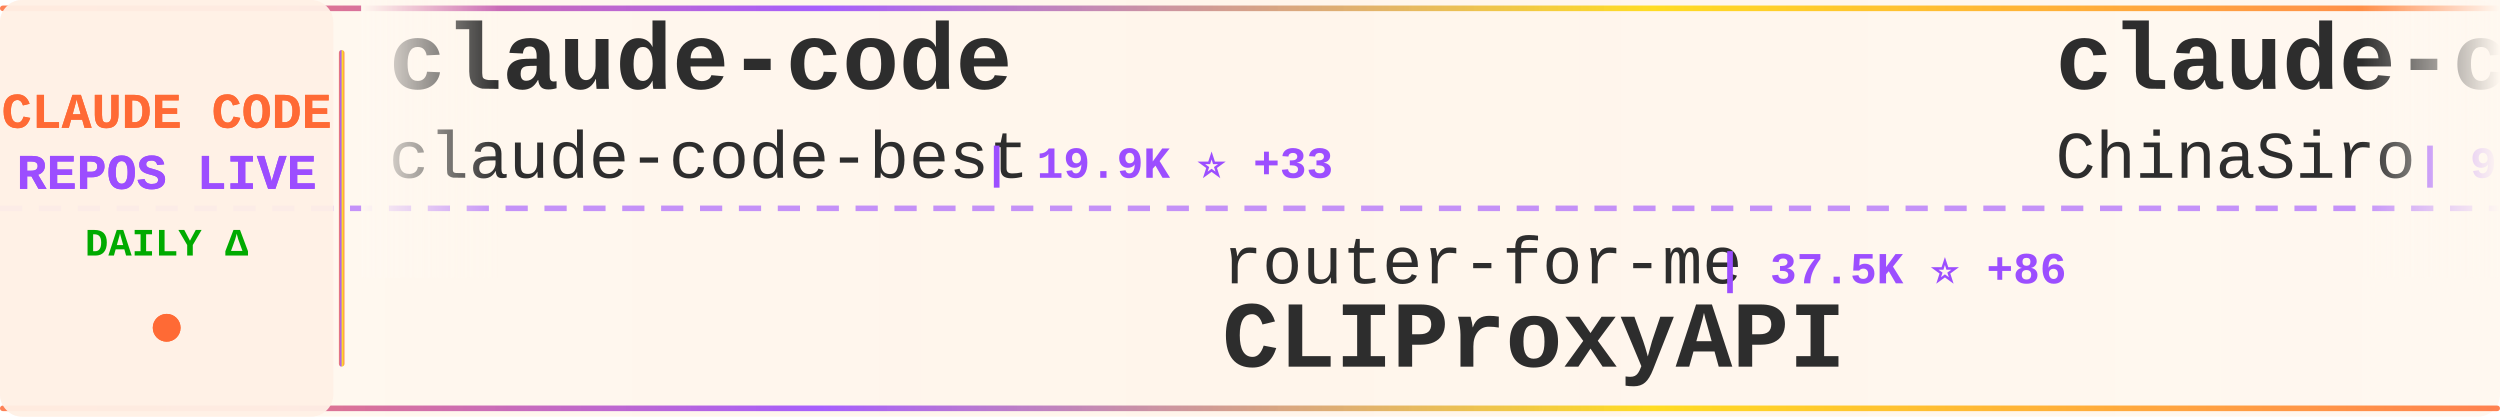
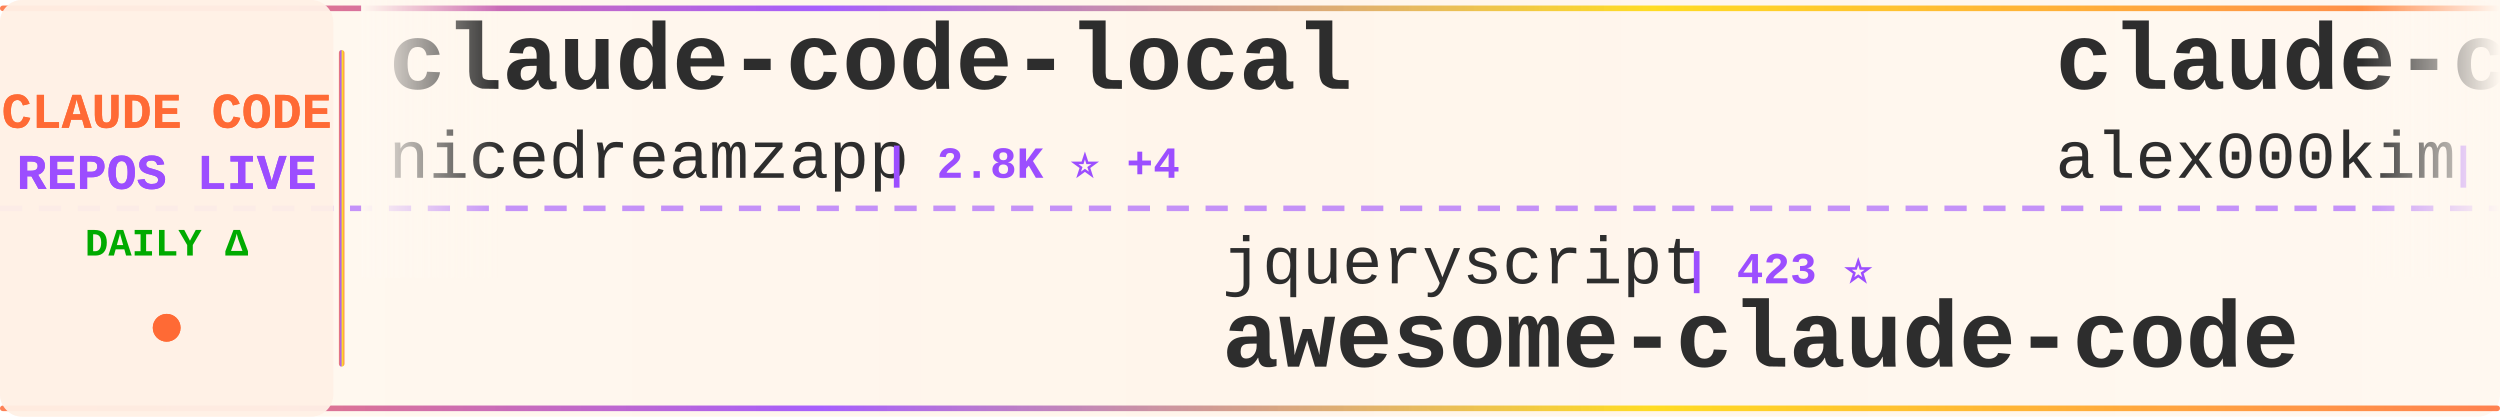
<svg xmlns="http://www.w3.org/2000/svg" width="900" height="150">
  <defs>
    <linearGradient id="tickerBg" x1="0%" y1="0%" x2="100%" y2="0%">
      <stop offset="0%" style="stop-color:#fff8f0;stop-opacity:0.98" />
      <stop offset="50%" style="stop-color:#fff5eb;stop-opacity:1" />
      <stop offset="100%" style="stop-color:#fff8f0;stop-opacity:0.98" />
    </linearGradient>
    <linearGradient id="borderGrad" x1="0%" y1="0%" x2="100%" y2="0%">
      <stop offset="0%" style="stop-color:#FF6B35;stop-opacity:0.85">
        <animate attributeName="stop-opacity" values="0.85;1;0.85" dur="2s" repeatCount="indefinite" />
      </stop>
      <stop offset="33%" style="stop-color:#9C4EFF;stop-opacity:0.9">
        <animate attributeName="stop-opacity" values="0.9;1;0.9" dur="2.2s" repeatCount="indefinite" />
      </stop>
      <stop offset="66%" style="stop-color:#FFD700;stop-opacity:0.85">
        <animate attributeName="stop-opacity" values="0.85;1;0.85" dur="1.8s" repeatCount="indefinite" />
      </stop>
      <stop offset="100%" style="stop-color:#FF6B35;stop-opacity:0.85">
        <animate attributeName="stop-opacity" values="0.85;1;0.85" dur="2s" repeatCount="indefinite" />
      </stop>
    </linearGradient>
    <filter id="textGlow">
      <feGaussianBlur stdDeviation="0.15" result="coloredBlur" />
      <feMerge>
        <feMergeNode in="coloredBlur" />
        <feMergeNode in="SourceGraphic" />
      </feMerge>
    </filter>
    <filter id="metricGlow">
      <feGaussianBlur stdDeviation="0.2" result="coloredBlur" />
      <feMerge>
        <feMergeNode in="coloredBlur" />
        <feMergeNode in="SourceGraphic" />
      </feMerge>
    </filter>
    <linearGradient id="leftFade" x1="0%" y1="0%" x2="100%" y2="0%">
      <stop offset="0%" style="stop-color:#fff8f0;stop-opacity:1" />
      <stop offset="100%" style="stop-color:#fff8f0;stop-opacity:0" />
    </linearGradient>
    <linearGradient id="rightFade" x1="0%" y1="0%" x2="100%" y2="0%">
      <stop offset="0%" style="stop-color:#fff8f0;stop-opacity:0" />
      <stop offset="100%" style="stop-color:#fff8f0;stop-opacity:1" />
    </linearGradient>
  </defs>
  <rect width="900" height="150" fill="url(#tickerBg)" rx="8" />
  <rect x="0" y="2" width="900" height="2" fill="url(#borderGrad)" rx="1" />
  <rect x="0" y="146" width="900" height="2" fill="url(#borderGrad)" rx="1" />
  <line x1="0" y1="75" x2="900" y2="75" stroke="#9C4EFF" stroke-width="2" stroke-dasharray="8 6" opacity="0.6" />
  <rect x="0" y="0" width="120" height="150" fill="#fff0e6" opacity="0.95" rx="8" />
  <text x="60" y="46" font-family="'Courier New', monospace" font-size="18" font-weight="bold" fill="#FF6B35" text-anchor="middle" filter="url(#textGlow)">
    CLAUDE CODE
  </text>
  <text x="60" y="68" font-family="'Courier New', monospace" font-size="18" font-weight="bold" fill="#9C4EFF" text-anchor="middle" filter="url(#textGlow)">
    REPOS LIVE
  </text>
  <text x="60" y="92" font-family="'Courier New', monospace" font-size="14" font-weight="bold" fill="#00aa00" text-anchor="middle">
    DAILY Δ
  </text>
  <circle cx="60" cy="118" r="5" fill="#FF6B35" filter="url(#metricGlow)">
    <animate attributeName="r" values="4;6;4" dur="1.5s" repeatCount="indefinite" />
    <animate attributeName="opacity" values="0.6;1;0.6" dur="1.5s" repeatCount="indefinite" />
  </circle>
  <rect x="122" y="18" width="2" height="114" fill="url(#borderGrad)" rx="1" />
  <clipPath id="tickerClip">
    <rect x="130" y="0" width="770" height="150" />
  </clipPath>
  <g clip-path="url(#tickerClip)">
    <g id="tickerItems">
      <animateTransform attributeName="transform" attributeType="XML" type="translate" from="0 0" to="-3000 0" dur="54s" repeatCount="indefinite" />
      <g transform="translate(0, 0)">
-         <text x="140" y="32" font-family="'Courier New', monospace" font-size="34" font-weight="bold" fill="#2d2d2d">claude-code</text>
-         <text x="140" y="64" font-family="'Courier New', monospace" font-size="24" font-weight="normal" fill="#2d2d2d" opacity="1.0">claude-code-best</text>
-         <text x="354" y="64" font-family="'Courier New', monospace" font-size="16" font-weight="bold" fill="#9C4EFF"> | 19.9K ⭐ +33</text>
+         <text x="140" y="32" font-family="'Courier New', monospace" font-size="34" font-weight="bold" fill="#2d2d2d">claude-code-local</text>
+         <text x="140" y="64" font-family="'Courier New', monospace" font-size="24" font-weight="normal" fill="#2d2d2d" opacity="1.0">nicedreamzapp</text>
+         <text x="318" y="64" font-family="'Courier New', monospace" font-size="16" font-weight="bold" fill="#9C4EFF"> | 2.8K ⭐ +4</text>
      </g>
      <g transform="translate(300, 0)">
-         <text x="140" y="102" font-family="'Courier New', monospace" font-size="24" font-weight="normal" fill="#2d2d2d" opacity="1.0">router-for-me</text>
-         <text x="318" y="102" font-family="'Courier New', monospace" font-size="16" font-weight="bold" fill="#9C4EFF"> | 37.5K ⭐ +86</text>
-         <text x="140" y="132" font-family="'Courier New', monospace" font-size="34" font-weight="bold" fill="#2d2d2d">CLIProxyAPI</text>
+         <text x="140" y="102" font-family="'Courier New', monospace" font-size="24" font-weight="normal" fill="#2d2d2d" opacity="1.0">jqueryscript</text>
+         <text x="306" y="102" font-family="'Courier New', monospace" font-size="16" font-weight="bold" fill="#9C4EFF"> | 423 ⭐</text>
+         <text x="140" y="132" font-family="'Courier New', monospace" font-size="34" font-weight="bold" fill="#2d2d2d">awesome-claude-code</text>
      </g>
      <g transform="translate(600, 0)">
-         <text x="140" y="32" font-family="'Courier New', monospace" font-size="34" font-weight="bold" fill="#2d2d2d">claude-code-sourcemap</text>
-         <text x="140" y="64" font-family="'Courier New', monospace" font-size="24" font-weight="normal" fill="#2d2d2d" opacity="1.0">ChinaSiro</text>
-         <text x="270" y="64" font-family="'Courier New', monospace" font-size="16" font-weight="bold" fill="#9C4EFF"> | 9.4K ⭐ +4</text>
+         <text x="140" y="32" font-family="'Courier New', monospace" font-size="34" font-weight="bold" fill="#2d2d2d">claude-code</text>
+         <text x="140" y="64" font-family="'Courier New', monospace" font-size="24" font-weight="normal" fill="#2d2d2d" opacity="1.0">alex000kim</text>
+         <text x="282" y="64" font-family="'Courier New', monospace" font-size="16" font-weight="bold" fill="#9C4EFF"> | 227 ⭐</text>
      </g>
      <g transform="translate(900, 0)">
-         <text x="140" y="102" font-family="'Courier New', monospace" font-size="24" font-weight="normal" fill="#2d2d2d" opacity="1.0">JrCx7scC</text>
-         <text x="258" y="102" font-family="'Courier New', monospace" font-size="16" font-weight="bold" fill="#9C4EFF"> | 370 ⭐</text>
-         <text x="140" y="132" font-family="'Courier New', monospace" font-size="34" font-weight="bold" fill="#2d2d2d">claude-code-source</text>
+         <text x="140" y="102" font-family="'Courier New', monospace" font-size="24" font-weight="normal" fill="#2d2d2d" opacity="1.0">RishabhK103</text>
+         <text x="294" y="102" font-family="'Courier New', monospace" font-size="16" font-weight="bold" fill="#9C4EFF"> | 89 ⭐</text>
+         <text x="140" y="132" font-family="'Courier New', monospace" font-size="34" font-weight="bold" fill="#2d2d2d">claude-code</text>
      </g>
      <g transform="translate(1200, 0)">
-         <text x="140" y="32" font-family="'Courier New', monospace" font-size="34" font-weight="bold" fill="#2d2d2d">claude-howto</text>
-         <text x="140" y="64" font-family="'Courier New', monospace" font-size="24" font-weight="normal" fill="#2d2d2d" opacity="1.0">luongnv89</text>
-         <text x="270" y="64" font-family="'Courier New', monospace" font-size="16" font-weight="bold" fill="#9C4EFF"> | 37.1K ⭐ +87</text>
+         <text x="140" y="32" font-family="'Courier New', monospace" font-size="34" font-weight="bold" fill="#2d2d2d">claude-code</text>
+         <text x="140" y="64" font-family="'Courier New', monospace" font-size="24" font-weight="normal" fill="#2d2d2d" opacity="1.0">tanbiralam</text>
+         <text x="282" y="64" font-family="'Courier New', monospace" font-size="16" font-weight="bold" fill="#9C4EFF"> | 1.9K ⭐ +12</text>
      </g>
      <g transform="translate(1500, 0)">
-         <text x="140" y="102" font-family="'Courier New', monospace" font-size="24" font-weight="normal" fill="#2d2d2d" opacity="1.0">carlvellotti</text>
-         <text x="306" y="102" font-family="'Courier New', monospace" font-size="16" font-weight="bold" fill="#9C4EFF"> | 2.1K ⭐ +2</text>
-         <text x="140" y="132" font-family="'Courier New', monospace" font-size="34" font-weight="bold" fill="#2d2d2d">claude-code-pm-course</text>
+         <text x="140" y="102" font-family="'Courier New', monospace" font-size="24" font-weight="normal" fill="#2d2d2d" opacity="1.0">ChinaSiro</text>
+         <text x="270" y="102" font-family="'Courier New', monospace" font-size="16" font-weight="bold" fill="#9C4EFF"> | 9.4K ⭐ +7</text>
+         <text x="140" y="132" font-family="'Courier New', monospace" font-size="34" font-weight="bold" fill="#2d2d2d">claude-code-sourcemap</text>
      </g>
      <g transform="translate(1800, 0)">
-         <text x="140" y="32" font-family="'Courier New', monospace" font-size="34" font-weight="bold" fill="#2d2d2d">claude-code-tips</text>
-         <text x="140" y="64" font-family="'Courier New', monospace" font-size="24" font-weight="normal" fill="#2d2d2d" opacity="1.0">ykdojo</text>
-         <text x="234" y="64" font-family="'Courier New', monospace" font-size="16" font-weight="bold" fill="#9C4EFF"> | 8.7K ⭐ +11</text>
+         <text x="140" y="32" font-family="'Courier New', monospace" font-size="34" font-weight="bold" fill="#2d2d2d">claude-code-guide</text>
+         <text x="140" y="64" font-family="'Courier New', monospace" font-size="24" font-weight="normal" fill="#2d2d2d" opacity="1.0">Cranot</text>
+         <text x="234" y="64" font-family="'Courier New', monospace" font-size="16" font-weight="bold" fill="#9C4EFF"> | 2.8K ⭐ +2</text>
      </g>
      <g transform="translate(2100, 0)">
-         <text x="140" y="102" font-family="'Courier New', monospace" font-size="24" font-weight="normal" fill="#2d2d2d" opacity="1.0">huangserva</text>
-         <text x="282" y="102" font-family="'Courier New', monospace" font-size="16" font-weight="bold" fill="#9C4EFF"> | 604 ⭐</text>
-         <text x="140" y="132" font-family="'Courier New', monospace" font-size="34" font-weight="bold" fill="#2d2d2d">claude-code-cli</text>
+         <text x="140" y="102" font-family="'Courier New', monospace" font-size="24" font-weight="normal" fill="#2d2d2d" opacity="1.0">Piebald-AI</text>
+         <text x="282" y="102" font-family="'Courier New', monospace" font-size="16" font-weight="bold" fill="#9C4EFF"> | 11.1K ⭐ +38</text>
+         <text x="140" y="132" font-family="'Courier New', monospace" font-size="34" font-weight="bold" fill="#2d2d2d">claude-code-system-promp...</text>
      </g>
      <g transform="translate(2400, 0)">
-         <text x="140" y="32" font-family="'Courier New', monospace" font-size="34" font-weight="bold" fill="#2d2d2d">Claude-Code-Workflow</text>
-         <text x="140" y="64" font-family="'Courier New', monospace" font-size="24" font-weight="normal" fill="#2d2d2d" opacity="1.0">catlog22</text>
-         <text x="258" y="64" font-family="'Courier New', monospace" font-size="16" font-weight="bold" fill="#9C4EFF"> | 2.1K ⭐ +2</text>
+         <text x="140" y="32" font-family="'Courier New', monospace" font-size="34" font-weight="bold" fill="#2d2d2d">claude-code</text>
+         <text x="140" y="64" font-family="'Courier New', monospace" font-size="24" font-weight="normal" fill="#2d2d2d" opacity="1.0">lowcortisolprogrammer</text>
+         <text x="414" y="64" font-family="'Courier New', monospace" font-size="16" font-weight="bold" fill="#9C4EFF"> | 172 ⭐</text>
      </g>
      <g transform="translate(2700, 0)">
-         <text x="140" y="102" font-family="'Courier New', monospace" font-size="24" font-weight="normal" fill="#2d2d2d" opacity="1.0">KPR111</text>
-         <text x="234" y="102" font-family="'Courier New', monospace" font-size="16" font-weight="bold" fill="#9C4EFF"> | 18 ⭐</text>
+         <text x="140" y="102" font-family="'Courier New', monospace" font-size="24" font-weight="normal" fill="#2d2d2d" opacity="1.0">pengchengneo</text>
+         <text x="306" y="102" font-family="'Courier New', monospace" font-size="16" font-weight="bold" fill="#9C4EFF"> | 1.5K ⭐ +6</text>
        <text x="140" y="132" font-family="'Courier New', monospace" font-size="34" font-weight="bold" fill="#2d2d2d">Claude-Code</text>
      </g>
      <g transform="translate(3000, 0)">
-         <text x="140" y="32" font-family="'Courier New', monospace" font-size="34" font-weight="bold" fill="#2d2d2d">claude-code</text>
-         <text x="140" y="64" font-family="'Courier New', monospace" font-size="24" font-weight="normal" fill="#2d2d2d" opacity="1.0">claude-code-best</text>
-         <text x="354" y="64" font-family="'Courier New', monospace" font-size="16" font-weight="bold" fill="#9C4EFF"> | 19.9K ⭐ +33</text>
+         <text x="140" y="32" font-family="'Courier New', monospace" font-size="34" font-weight="bold" fill="#2d2d2d">claude-code-local</text>
+         <text x="140" y="64" font-family="'Courier New', monospace" font-size="24" font-weight="normal" fill="#2d2d2d" opacity="1.0">nicedreamzapp</text>
+         <text x="318" y="64" font-family="'Courier New', monospace" font-size="16" font-weight="bold" fill="#9C4EFF"> | 2.8K ⭐ +4</text>
      </g>
      <g transform="translate(3300, 0)">
-         <text x="140" y="102" font-family="'Courier New', monospace" font-size="24" font-weight="normal" fill="#2d2d2d" opacity="1.0">router-for-me</text>
-         <text x="318" y="102" font-family="'Courier New', monospace" font-size="16" font-weight="bold" fill="#9C4EFF"> | 37.5K ⭐ +86</text>
-         <text x="140" y="132" font-family="'Courier New', monospace" font-size="34" font-weight="bold" fill="#2d2d2d">CLIProxyAPI</text>
+         <text x="140" y="102" font-family="'Courier New', monospace" font-size="24" font-weight="normal" fill="#2d2d2d" opacity="1.0">jqueryscript</text>
+         <text x="306" y="102" font-family="'Courier New', monospace" font-size="16" font-weight="bold" fill="#9C4EFF"> | 423 ⭐</text>
+         <text x="140" y="132" font-family="'Courier New', monospace" font-size="34" font-weight="bold" fill="#2d2d2d">awesome-claude-code</text>
      </g>
      <g transform="translate(3600, 0)">
-         <text x="140" y="32" font-family="'Courier New', monospace" font-size="34" font-weight="bold" fill="#2d2d2d">claude-code-sourcemap</text>
-         <text x="140" y="64" font-family="'Courier New', monospace" font-size="24" font-weight="normal" fill="#2d2d2d" opacity="1.0">ChinaSiro</text>
-         <text x="270" y="64" font-family="'Courier New', monospace" font-size="16" font-weight="bold" fill="#9C4EFF"> | 9.4K ⭐ +4</text>
+         <text x="140" y="32" font-family="'Courier New', monospace" font-size="34" font-weight="bold" fill="#2d2d2d">claude-code</text>
+         <text x="140" y="64" font-family="'Courier New', monospace" font-size="24" font-weight="normal" fill="#2d2d2d" opacity="1.0">alex000kim</text>
+         <text x="282" y="64" font-family="'Courier New', monospace" font-size="16" font-weight="bold" fill="#9C4EFF"> | 227 ⭐</text>
      </g>
      <g transform="translate(3900, 0)">
-         <text x="140" y="102" font-family="'Courier New', monospace" font-size="24" font-weight="normal" fill="#2d2d2d" opacity="1.0">JrCx7scC</text>
-         <text x="258" y="102" font-family="'Courier New', monospace" font-size="16" font-weight="bold" fill="#9C4EFF"> | 370 ⭐</text>
-         <text x="140" y="132" font-family="'Courier New', monospace" font-size="34" font-weight="bold" fill="#2d2d2d">claude-code-source</text>
+         <text x="140" y="102" font-family="'Courier New', monospace" font-size="24" font-weight="normal" fill="#2d2d2d" opacity="1.0">RishabhK103</text>
+         <text x="294" y="102" font-family="'Courier New', monospace" font-size="16" font-weight="bold" fill="#9C4EFF"> | 89 ⭐</text>
+         <text x="140" y="132" font-family="'Courier New', monospace" font-size="34" font-weight="bold" fill="#2d2d2d">claude-code</text>
      </g>
    </g>
  </g>
  <rect x="130" y="0" width="50" height="100" fill="url(#leftFade)" />
  <rect x="850" y="0" width="50" height="100" fill="url(#rightFade)" />
</svg>
